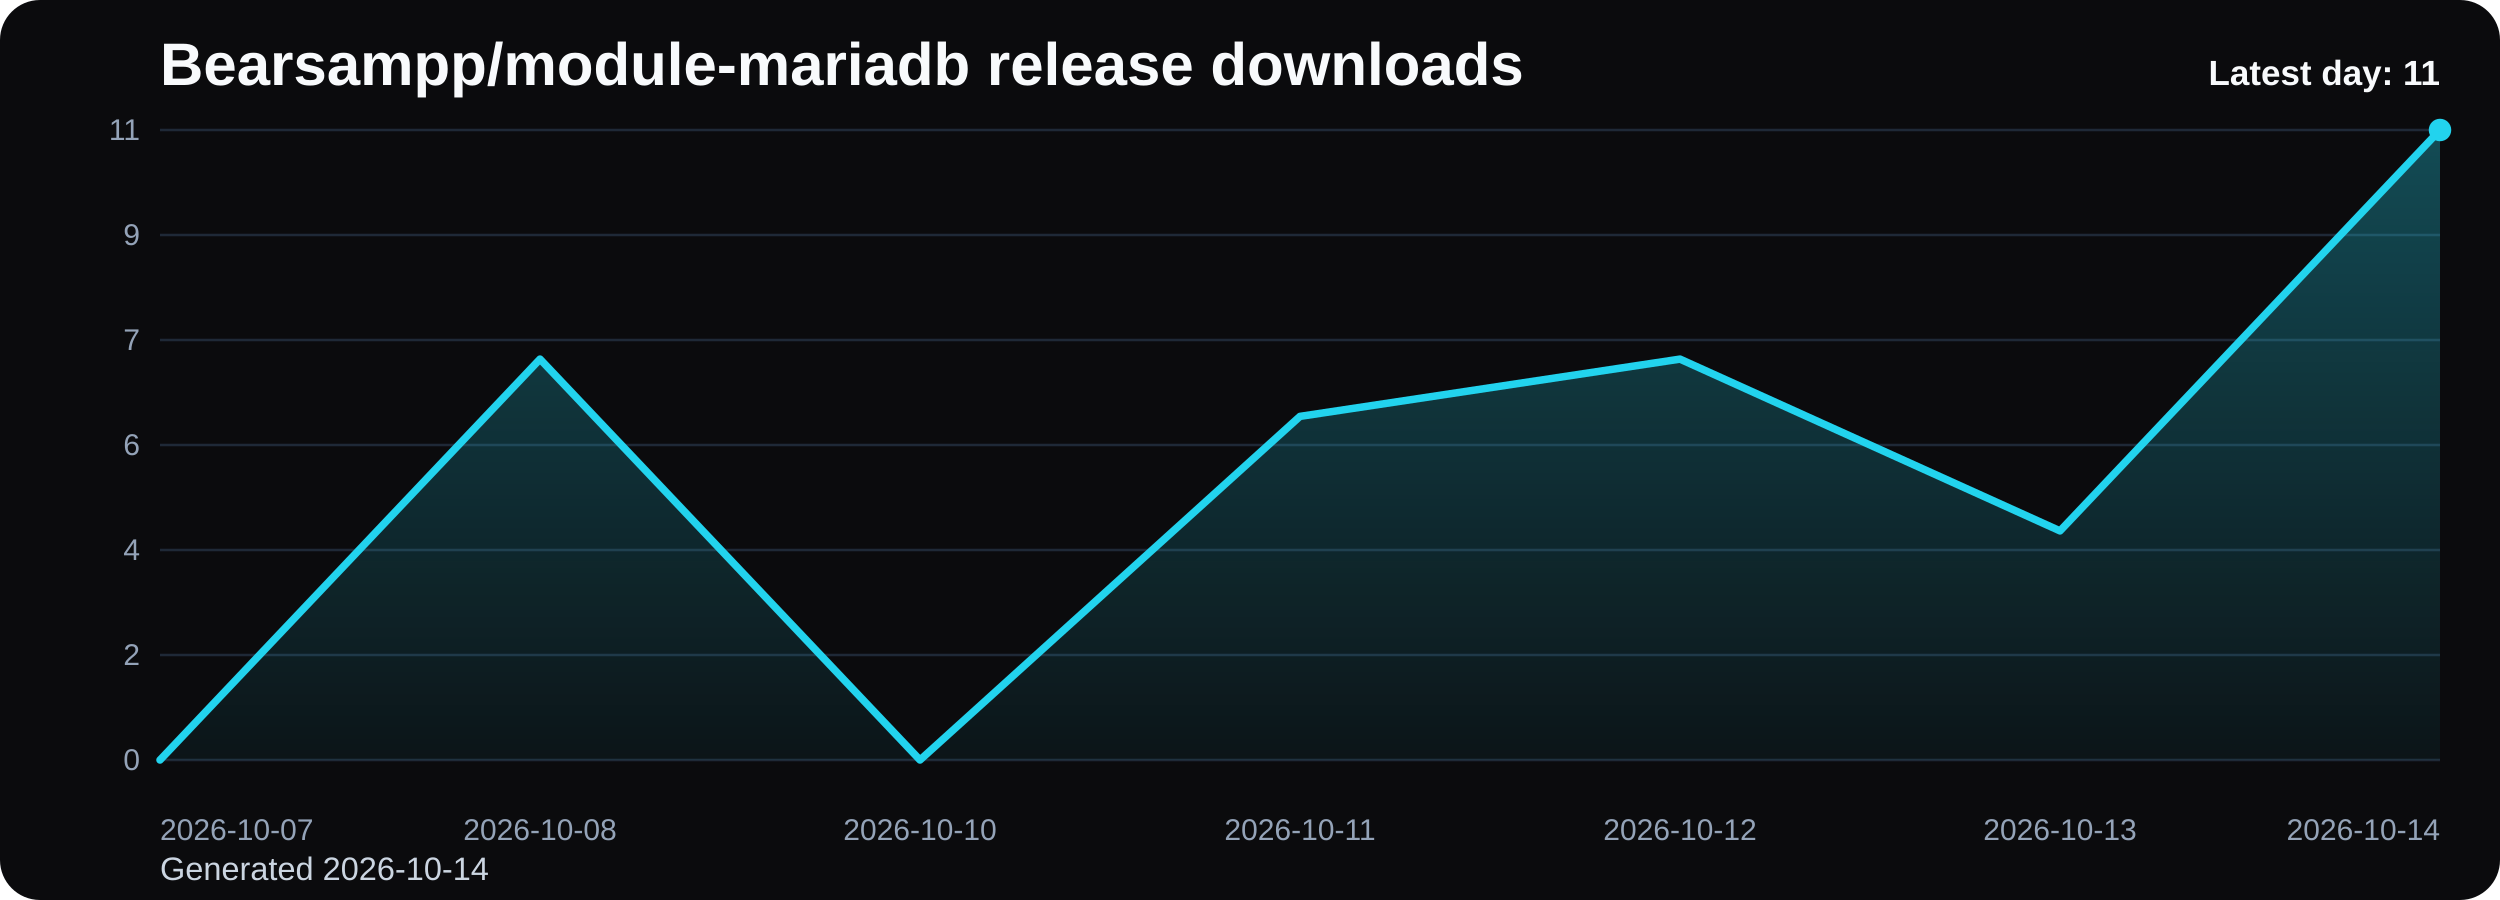
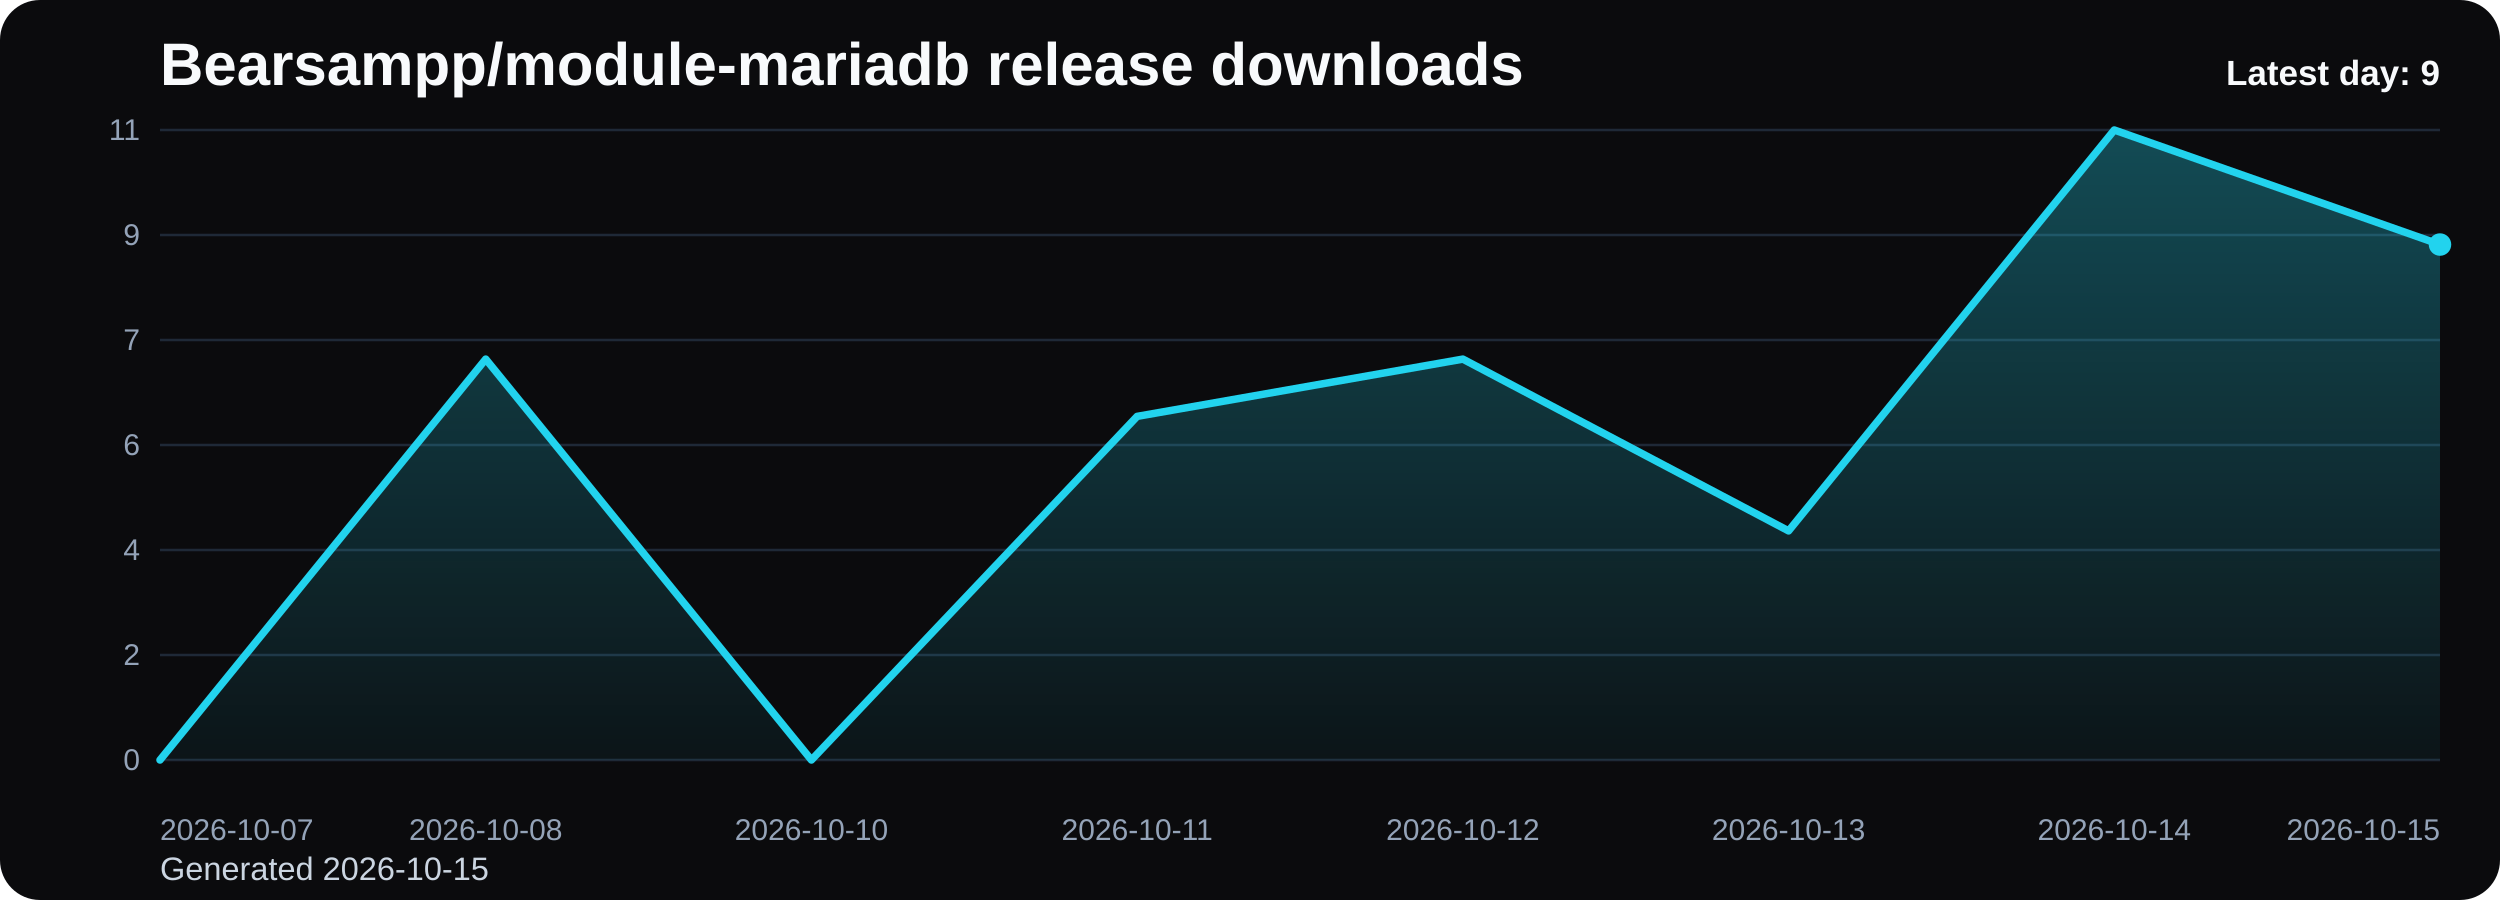
<svg xmlns="http://www.w3.org/2000/svg" viewBox="0 0 1000 360" role="img" aria-label="Bearsampp/module-mariadb release downloads chart">
  <defs>
    <linearGradient id="fill-daily-black" x1="0" y1="0" x2="0" y2="1">
      <stop offset="0%" stop-color="#22d3ee" stop-opacity="0.32" />
      <stop offset="100%" stop-color="#22d3ee" stop-opacity="0.05" />
    </linearGradient>
    <style>
      .bg { fill: #0b0b0d; }
      .title { font: 700 24px Arial, sans-serif; fill: #f8fafc; }
      .sub { font: 400 13px Arial, sans-serif; fill: #cbd5e1; }
      .grid { stroke: #1f2937; stroke-width: 1; }
      .axis { font: 400 12px Arial, sans-serif; fill: #94a3b8; }
      .line { fill: none; stroke: #22d3ee; stroke-width: 3; stroke-linecap: round; stroke-linejoin: round; }
      .dot { fill: #22d3ee; }
      .value { font: 600 11px Arial, sans-serif; fill: #cbd5e1; }
      .latest { font: 700 14px Arial, sans-serif; fill: #f8fafc; }
    </style>
  </defs>
  <rect class="bg" x="0" y="0" width="1000" height="360" rx="16" />
  <text class="title" x="64" y="34">Bearsampp/module-mariadb release downloads</text>
-   <text class="sub" x="64" y="352">Generated 2026-10-14</text>
+   <text class="sub" x="64" y="352">Generated 2026-10-15</text>
  <line x1="64" y1="52.00" x2="976" y2="52.00" class="grid" />
  <text x="56" y="56.00" text-anchor="end" class="axis">11</text>
  <line x1="64" y1="94.00" x2="976" y2="94.00" class="grid" />
  <text x="56" y="98.00" text-anchor="end" class="axis">9</text>
  <line x1="64" y1="136.00" x2="976" y2="136.00" class="grid" />
  <text x="56" y="140.00" text-anchor="end" class="axis">7</text>
  <line x1="64" y1="178.00" x2="976" y2="178.00" class="grid" />
  <text x="56" y="182.00" text-anchor="end" class="axis">6</text>
  <line x1="64" y1="220.00" x2="976" y2="220.00" class="grid" />
  <text x="56" y="224.00" text-anchor="end" class="axis">4</text>
  <line x1="64" y1="262.00" x2="976" y2="262.00" class="grid" />
  <text x="56" y="266.00" text-anchor="end" class="axis">2</text>
  <line x1="64" y1="304.00" x2="976" y2="304.00" class="grid" />
  <text x="56" y="308.00" text-anchor="end" class="axis">0</text>
-   <path d="M 64.00 304 L 64.00 304.00 L 216.00 143.64 L 368.00 304.00 L 520.00 166.55 L 672.00 143.64 L 824.00 212.36 L 976.00 52.00 L 976.00 304 Z" fill="url(#fill-daily-black)" />
-   <polyline class="line" points="64.00,304.00 216.00,143.64 368.00,304.00 520.00,166.55 672.00,143.64 824.00,212.36 976.00,52.00" />
-   <circle class="dot" cx="976.00" cy="52.00" r="4.5" />
+   <path d="M 64.00 304 L 64.00 304.00 L 194.29 143.64 L 324.57 304.00 L 454.86 166.55 L 585.14 143.64 L 715.43 212.36 L 845.71 52.00 L 976.00 97.82 L 976.00 304 Z" fill="url(#fill-daily-black)" />
+   <polyline class="line" points="64.00,304.00 194.29,143.64 324.57,304.00 454.86,166.55 585.14,143.64 715.43,212.36 845.71,52.00 976.00,97.82" />
+   <circle class="dot" cx="976.00" cy="97.82" r="4.5" />
  <text class="axis" x="64.00" y="336" text-anchor="start">2026-10-07</text>
-   <text class="axis" x="216.00" y="336" text-anchor="middle">2026-10-08</text>
-   <text class="axis" x="368.00" y="336" text-anchor="middle">2026-10-10</text>
-   <text class="axis" x="520.00" y="336" text-anchor="middle">2026-10-11</text>
-   <text class="axis" x="672.00" y="336" text-anchor="middle">2026-10-12</text>
-   <text class="axis" x="824.00" y="336" text-anchor="middle">2026-10-13</text>
-   <text class="axis" x="976.00" y="336" text-anchor="end">2026-10-14</text>
-   <text class="latest" x="976" y="34" text-anchor="end">Latest day: 11</text>
+   <text class="axis" x="194.29" y="336" text-anchor="middle">2026-10-08</text>
+   <text class="axis" x="324.57" y="336" text-anchor="middle">2026-10-10</text>
+   <text class="axis" x="454.86" y="336" text-anchor="middle">2026-10-11</text>
+   <text class="axis" x="585.14" y="336" text-anchor="middle">2026-10-12</text>
+   <text class="axis" x="715.43" y="336" text-anchor="middle">2026-10-13</text>
+   <text class="axis" x="845.71" y="336" text-anchor="middle">2026-10-14</text>
+   <text class="axis" x="976.00" y="336" text-anchor="end">2026-10-15</text>
+   <text class="latest" x="976" y="34" text-anchor="end">Latest day: 9</text>
</svg>
